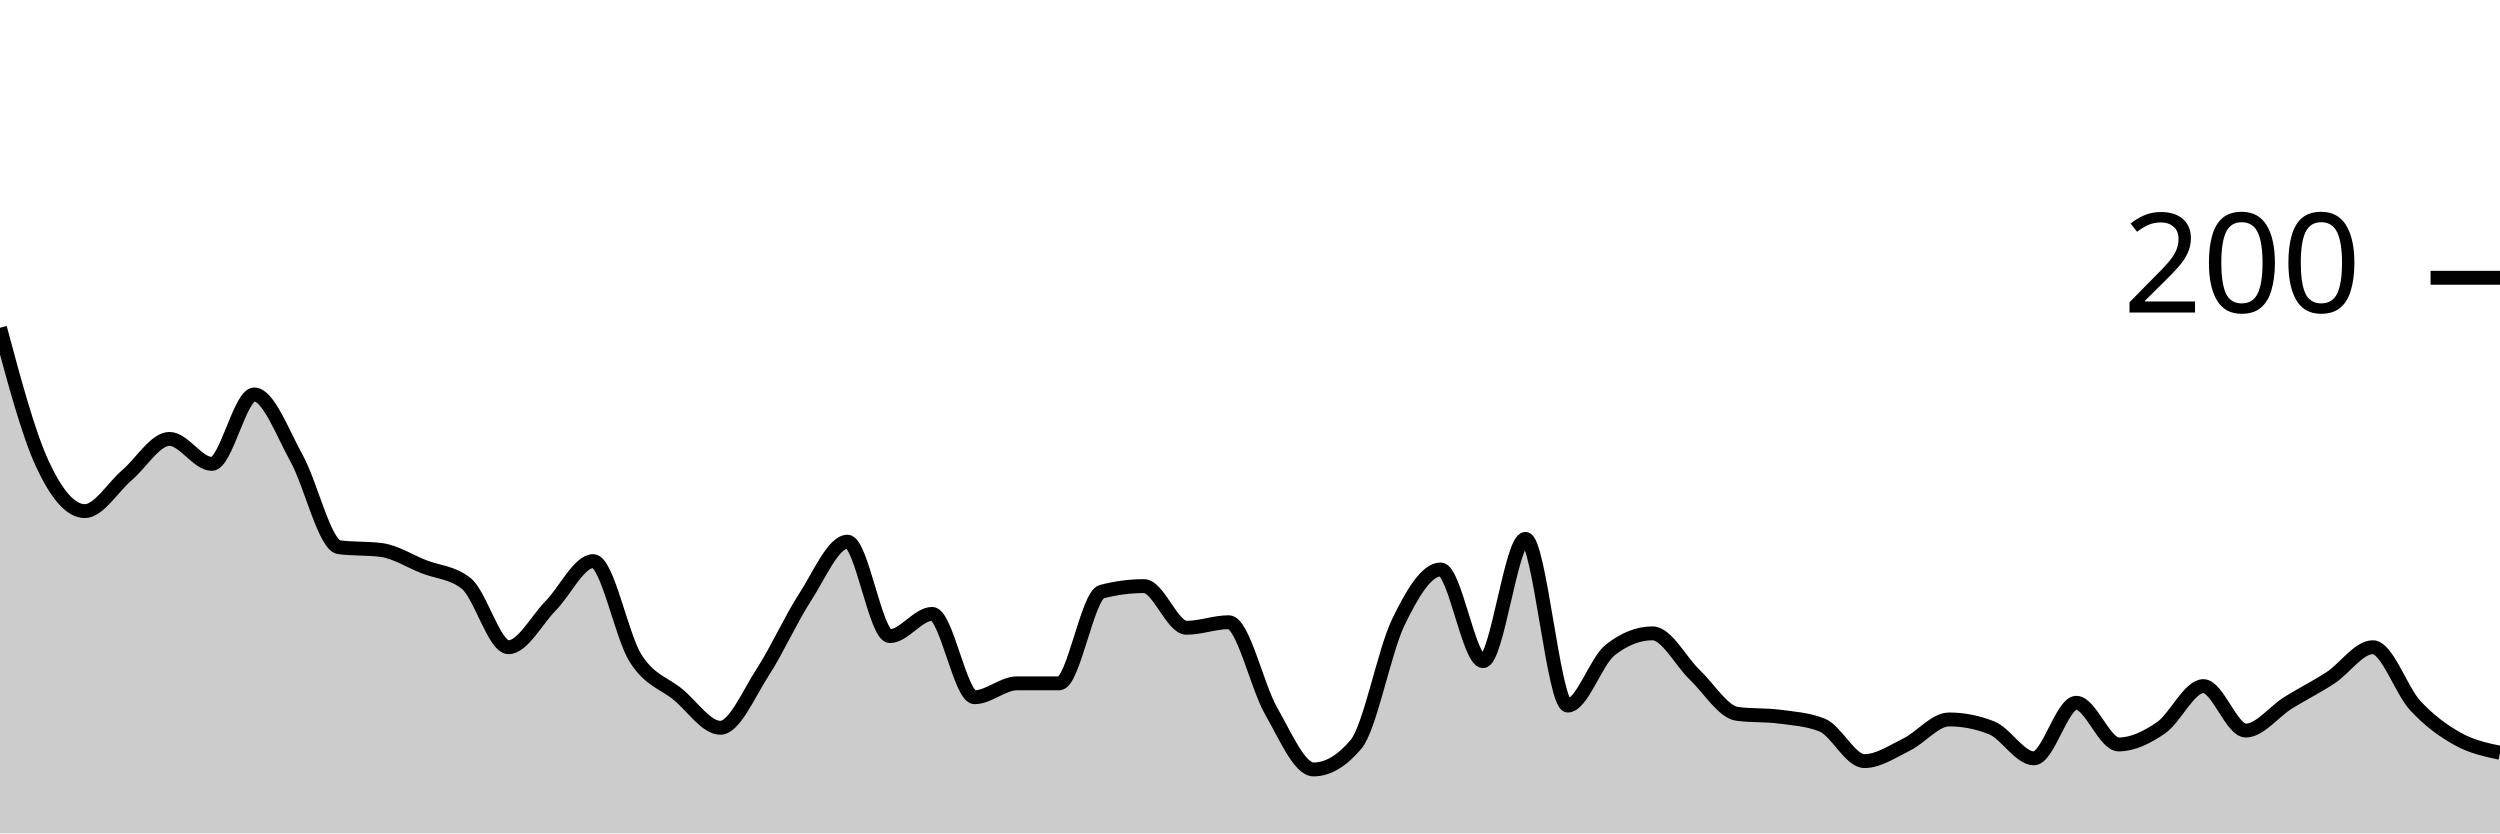
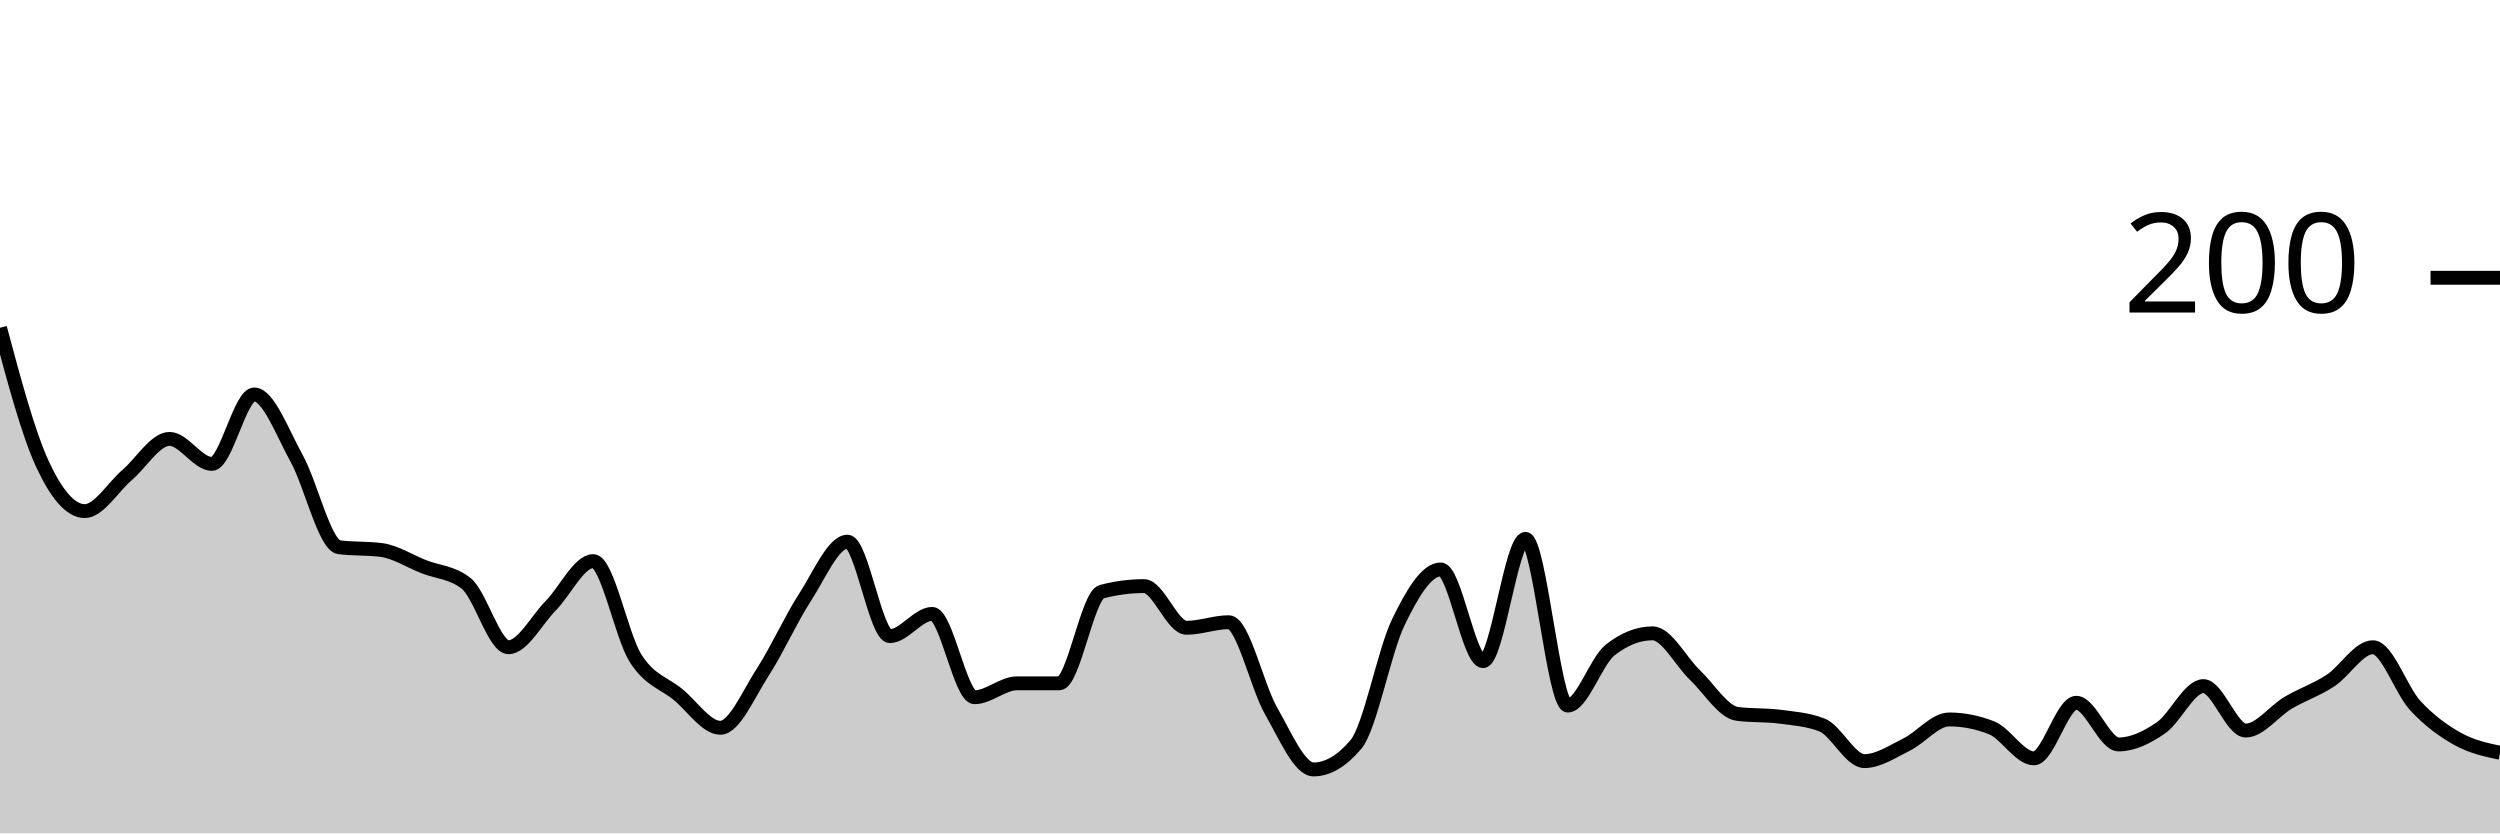
<svg xmlns="http://www.w3.org/2000/svg" viewBox="0 0 180 60">
  <g transform="translate(0,20)">
-     <path class="area" fill="rgba(0, 0, 0, 0.2)" d="M0,3.6C1.017,7.4,2.034,11.2,3.051,13.4C4.068,15.6,5.085,16.8,6.102,16.8C7.119,16.8,8.136,15.067,9.153,14.2C10.169,13.333,11.186,11.6,12.203,11.6C13.22,11.6,14.237,13.4,15.254,13.4C16.271,13.4,17.288,8.4,18.305,8.4C19.322,8.4,20.339,11.167,21.356,13C22.373,14.833,23.39,19.267,24.407,19.4C25.424,19.533,26.441,19.467,27.458,19.6C28.475,19.733,29.492,20.4,30.508,20.8C31.525,21.2,32.542,21.2,33.559,22C34.576,22.8,35.593,26.6,36.61,26.6C37.627,26.6,38.644,24.633,39.661,23.6C40.678,22.567,41.695,20.4,42.712,20.4C43.729,20.4,44.746,25.8,45.763,27.4C46.78,29,47.797,29.167,48.814,30C49.831,30.833,50.847,32.4,51.864,32.4C52.881,32.4,53.898,29.967,54.915,28.4C55.932,26.833,56.949,24.567,57.966,23C58.983,21.433,60,19,61.017,19C62.034,19,63.051,25.8,64.068,25.8C65.085,25.8,66.102,24.2,67.119,24.2C68.136,24.2,69.153,30.2,70.169,30.2C71.186,30.2,72.203,29.2,73.22,29.2C74.237,29.2,75.254,29.2,76.271,29.2C77.288,29.2,78.305,22.867,79.322,22.6C80.339,22.333,81.356,22.2,82.373,22.2C83.39,22.2,84.407,25.2,85.424,25.2C86.441,25.2,87.458,24.8,88.475,24.8C89.492,24.8,90.508,29.433,91.525,31.2C92.542,32.967,93.559,35.4,94.576,35.4C95.593,35.4,96.61,34.8,97.627,33.6C98.644,32.4,99.661,26.9,100.678,24.8C101.695,22.7,102.712,21,103.729,21C104.746,21,105.763,27.6,106.78,27.6C107.797,27.6,108.814,18.8,109.831,18.8C110.847,18.8,111.864,30.8,112.881,30.8C113.898,30.8,114.915,27.6,115.932,26.8C116.949,26,117.966,25.6,118.983,25.6C120,25.6,121.017,27.633,122.034,28.6C123.051,29.567,124.068,31.267,125.085,31.4C126.102,31.533,127.119,31.467,128.136,31.6C129.153,31.733,130.169,31.8,131.186,32.2C132.203,32.6,133.22,34.8,134.237,34.8C135.254,34.8,136.271,34.1,137.288,33.6C138.305,33.1,139.322,31.8,140.339,31.8C141.356,31.8,142.373,32,143.39,32.4C144.407,32.8,145.424,34.6,146.441,34.6C147.458,34.6,148.475,30.6,149.492,30.6C150.508,30.6,151.525,33.6,152.542,33.6C153.559,33.6,154.576,33.1,155.593,32.4C156.61,31.7,157.627,29.4,158.644,29.4C159.661,29.4,160.678,32.6,161.695,32.6C162.712,32.6,163.729,31.233,164.746,30.6C165.763,29.967,166.78,29.467,167.797,28.8C168.814,28.133,169.831,26.6,170.847,26.6C171.864,26.6,172.881,29.7,173.898,30.8C174.915,31.9,175.932,32.633,176.949,33.2C177.966,33.767,178.983,33.983,180,34.2L180,40C178.983,40,177.966,40,176.949,40C175.932,40,174.915,40,173.898,40C172.881,40,171.864,40,170.847,40C169.831,40,168.814,40,167.797,40C166.78,40,165.763,40,164.746,40C163.729,40,162.712,40,161.695,40C160.678,40,159.661,40,158.644,40C157.627,40,156.61,40,155.593,40C154.576,40,153.559,40,152.542,40C151.525,40,150.508,40,149.492,40C148.475,40,147.458,40,146.441,40C145.424,40,144.407,40,143.39,40C142.373,40,141.356,40,140.339,40C139.322,40,138.305,40,137.288,40C136.271,40,135.254,40,134.237,40C133.22,40,132.203,40,131.186,40C130.169,40,129.153,40,128.136,40C127.119,40,126.102,40,125.085,40C124.068,40,123.051,40,122.034,40C121.017,40,120,40,118.983,40C117.966,40,116.949,40,115.932,40C114.915,40,113.898,40,112.881,40C111.864,40,110.847,40,109.831,40C108.814,40,107.797,40,106.78,40C105.763,40,104.746,40,103.729,40C102.712,40,101.695,40,100.678,40C99.661,40,98.644,40,97.627,40C96.61,40,95.593,40,94.576,40C93.559,40,92.542,40,91.525,40C90.508,40,89.492,40,88.475,40C87.458,40,86.441,40,85.424,40C84.407,40,83.39,40,82.373,40C81.356,40,80.339,40,79.322,40C78.305,40,77.288,40,76.271,40C75.254,40,74.237,40,73.22,40C72.203,40,71.186,40,70.169,40C69.153,40,68.136,40,67.119,40C66.102,40,65.085,40,64.068,40C63.051,40,62.034,40,61.017,40C60,40,58.983,40,57.966,40C56.949,40,55.932,40,54.915,40C53.898,40,52.881,40,51.864,40C50.847,40,49.831,40,48.814,40C47.797,40,46.78,40,45.763,40C44.746,40,43.729,40,42.712,40C41.695,40,40.678,40,39.661,40C38.644,40,37.627,40,36.61,40C35.593,40,34.576,40,33.559,40C32.542,40,31.525,40,30.508,40C29.492,40,28.475,40,27.458,40C26.441,40,25.424,40,24.407,40C23.39,40,22.373,40,21.356,40C20.339,40,19.322,40,18.305,40C17.288,40,16.271,40,15.254,40C14.237,40,13.22,40,12.203,40C11.186,40,10.169,40,9.153,40C8.136,40,7.119,40,6.102,40C5.085,40,4.068,40,3.051,40C2.034,40,1.017,40,0,40Z" />
-     <path class="line" stroke="black" fill="none" d="M0,3.6C1.017,7.4,2.034,11.2,3.051,13.4C4.068,15.6,5.085,16.8,6.102,16.8C7.119,16.8,8.136,15.067,9.153,14.2C10.169,13.333,11.186,11.6,12.203,11.6C13.22,11.6,14.237,13.4,15.254,13.4C16.271,13.4,17.288,8.4,18.305,8.4C19.322,8.4,20.339,11.167,21.356,13C22.373,14.833,23.39,19.267,24.407,19.4C25.424,19.533,26.441,19.467,27.458,19.6C28.475,19.733,29.492,20.4,30.508,20.8C31.525,21.2,32.542,21.2,33.559,22C34.576,22.8,35.593,26.6,36.61,26.6C37.627,26.6,38.644,24.633,39.661,23.6C40.678,22.567,41.695,20.4,42.712,20.4C43.729,20.4,44.746,25.8,45.763,27.4C46.78,29,47.797,29.167,48.814,30C49.831,30.833,50.847,32.4,51.864,32.4C52.881,32.4,53.898,29.967,54.915,28.4C55.932,26.833,56.949,24.567,57.966,23C58.983,21.433,60,19,61.017,19C62.034,19,63.051,25.8,64.068,25.8C65.085,25.8,66.102,24.2,67.119,24.2C68.136,24.2,69.153,30.2,70.169,30.2C71.186,30.2,72.203,29.2,73.22,29.2C74.237,29.2,75.254,29.2,76.271,29.2C77.288,29.2,78.305,22.867,79.322,22.6C80.339,22.333,81.356,22.2,82.373,22.2C83.39,22.2,84.407,25.2,85.424,25.2C86.441,25.2,87.458,24.8,88.475,24.8C89.492,24.8,90.508,29.433,91.525,31.2C92.542,32.967,93.559,35.4,94.576,35.4C95.593,35.4,96.61,34.8,97.627,33.6C98.644,32.4,99.661,26.9,100.678,24.8C101.695,22.7,102.712,21,103.729,21C104.746,21,105.763,27.6,106.78,27.6C107.797,27.6,108.814,18.8,109.831,18.8C110.847,18.8,111.864,30.8,112.881,30.8C113.898,30.8,114.915,27.6,115.932,26.8C116.949,26,117.966,25.6,118.983,25.6C120,25.6,121.017,27.633,122.034,28.6C123.051,29.567,124.068,31.267,125.085,31.4C126.102,31.533,127.119,31.467,128.136,31.6C129.153,31.733,130.169,31.8,131.186,32.2C132.203,32.6,133.22,34.8,134.237,34.8C135.254,34.8,136.271,34.1,137.288,33.6C138.305,33.1,139.322,31.8,140.339,31.8C141.356,31.8,142.373,32,143.39,32.4C144.407,32.8,145.424,34.6,146.441,34.6C147.458,34.6,148.475,30.6,149.492,30.6C150.508,30.6,151.525,33.6,152.542,33.6C153.559,33.6,154.576,33.1,155.593,32.4C156.61,31.7,157.627,29.4,158.644,29.4C159.661,29.4,160.678,32.6,161.695,32.6C162.712,32.6,163.729,31.233,164.746,30.6C165.763,29.967,166.78,29.467,167.797,28.8C168.814,28.133,169.831,26.6,170.847,26.6C171.864,26.6,172.881,29.7,173.898,30.8C174.915,31.9,175.932,32.633,176.949,33.2C177.966,33.767,178.983,33.983,180,34.2" />
+     <path class="area" fill="rgba(0, 0, 0, 0.2)" d="M0,3.6C1.017,7.4,2.034,11.2,3.051,13.4C4.068,15.6,5.085,16.8,6.102,16.8C7.119,16.8,8.136,15.067,9.153,14.2C10.169,13.333,11.186,11.6,12.203,11.6C13.22,11.6,14.237,13.4,15.254,13.4C16.271,13.4,17.288,8.4,18.305,8.4C19.322,8.4,20.339,11.167,21.356,13C22.373,14.833,23.39,19.267,24.407,19.4C25.424,19.533,26.441,19.467,27.458,19.6C28.475,19.733,29.492,20.4,30.508,20.8C31.525,21.2,32.542,21.2,33.559,22C34.576,22.8,35.593,26.6,36.61,26.6C37.627,26.6,38.644,24.633,39.661,23.6C40.678,22.567,41.695,20.4,42.712,20.4C43.729,20.4,44.746,25.8,45.763,27.4C46.78,29,47.797,29.167,48.814,30C49.831,30.833,50.847,32.4,51.864,32.4C52.881,32.4,53.898,29.967,54.915,28.4C55.932,26.833,56.949,24.567,57.966,23C58.983,21.433,60,19,61.017,19C62.034,19,63.051,25.8,64.068,25.8C65.085,25.8,66.102,24.2,67.119,24.2C68.136,24.2,69.153,30.2,70.169,30.2C71.186,30.2,72.203,29.2,73.22,29.2C74.237,29.2,75.254,29.2,76.271,29.2C77.288,29.2,78.305,22.867,79.322,22.6C80.339,22.333,81.356,22.2,82.373,22.2C83.39,22.2,84.407,25.2,85.424,25.2C86.441,25.2,87.458,24.8,88.475,24.8C89.492,24.8,90.508,29.433,91.525,31.2C92.542,32.967,93.559,35.4,94.576,35.4C95.593,35.4,96.61,34.8,97.627,33.6C98.644,32.4,99.661,26.9,100.678,24.8C101.695,22.7,102.712,21,103.729,21C104.746,21,105.763,27.6,106.78,27.6C107.797,27.6,108.814,18.8,109.831,18.8C110.847,18.8,111.864,30.8,112.881,30.8C113.898,30.8,114.915,27.6,115.932,26.8C116.949,26,117.966,25.6,118.983,25.6C120,25.6,121.017,27.633,122.034,28.6C123.051,29.567,124.068,31.267,125.085,31.4C126.102,31.533,127.119,31.467,128.136,31.6C129.153,31.733,130.169,31.8,131.186,32.2C132.203,32.6,133.22,34.8,134.237,34.8C135.254,34.8,136.271,34.1,137.288,33.6C138.305,33.1,139.322,31.8,140.339,31.8C141.356,31.8,142.373,32,143.39,32.4C144.407,32.8,145.424,34.6,146.441,34.6C147.458,34.6,148.475,30.6,149.492,30.6C150.508,30.6,151.525,33.6,152.542,33.6C153.559,33.6,154.576,33.1,155.593,32.4C156.61,31.7,157.627,29.4,158.644,29.4C159.661,29.4,160.678,32.6,161.695,32.6C162.712,32.6,163.729,31.2,164.746,30.6C165.763,30,166.78,29.667,167.797,29C168.814,28.333,169.831,26.6,170.847,26.6C171.864,26.6,172.881,29.7,173.898,30.8C174.915,31.9,175.932,32.633,176.949,33.2C177.966,33.767,178.983,33.983,180,34.2L180,40C178.983,40,177.966,40,176.949,40C175.932,40,174.915,40,173.898,40C172.881,40,171.864,40,170.847,40C169.831,40,168.814,40,167.797,40C166.78,40,165.763,40,164.746,40C163.729,40,162.712,40,161.695,40C160.678,40,159.661,40,158.644,40C157.627,40,156.61,40,155.593,40C154.576,40,153.559,40,152.542,40C151.525,40,150.508,40,149.492,40C148.475,40,147.458,40,146.441,40C145.424,40,144.407,40,143.39,40C142.373,40,141.356,40,140.339,40C139.322,40,138.305,40,137.288,40C136.271,40,135.254,40,134.237,40C133.22,40,132.203,40,131.186,40C130.169,40,129.153,40,128.136,40C127.119,40,126.102,40,125.085,40C124.068,40,123.051,40,122.034,40C121.017,40,120,40,118.983,40C117.966,40,116.949,40,115.932,40C114.915,40,113.898,40,112.881,40C111.864,40,110.847,40,109.831,40C108.814,40,107.797,40,106.78,40C105.763,40,104.746,40,103.729,40C102.712,40,101.695,40,100.678,40C99.661,40,98.644,40,97.627,40C96.61,40,95.593,40,94.576,40C93.559,40,92.542,40,91.525,40C90.508,40,89.492,40,88.475,40C87.458,40,86.441,40,85.424,40C84.407,40,83.39,40,82.373,40C81.356,40,80.339,40,79.322,40C78.305,40,77.288,40,76.271,40C75.254,40,74.237,40,73.22,40C72.203,40,71.186,40,70.169,40C69.153,40,68.136,40,67.119,40C66.102,40,65.085,40,64.068,40C63.051,40,62.034,40,61.017,40C60,40,58.983,40,57.966,40C56.949,40,55.932,40,54.915,40C53.898,40,52.881,40,51.864,40C50.847,40,49.831,40,48.814,40C47.797,40,46.78,40,45.763,40C44.746,40,43.729,40,42.712,40C41.695,40,40.678,40,39.661,40C38.644,40,37.627,40,36.61,40C35.593,40,34.576,40,33.559,40C32.542,40,31.525,40,30.508,40C29.492,40,28.475,40,27.458,40C26.441,40,25.424,40,24.407,40C23.39,40,22.373,40,21.356,40C20.339,40,19.322,40,18.305,40C17.288,40,16.271,40,15.254,40C14.237,40,13.22,40,12.203,40C11.186,40,10.169,40,9.153,40C8.136,40,7.119,40,6.102,40C5.085,40,4.068,40,3.051,40C2.034,40,1.017,40,0,40Z" />
+     <path class="line" stroke="black" fill="none" d="M0,3.6C1.017,7.4,2.034,11.2,3.051,13.4C4.068,15.6,5.085,16.8,6.102,16.8C7.119,16.8,8.136,15.067,9.153,14.2C10.169,13.333,11.186,11.6,12.203,11.6C13.22,11.6,14.237,13.4,15.254,13.4C16.271,13.4,17.288,8.4,18.305,8.4C19.322,8.4,20.339,11.167,21.356,13C22.373,14.833,23.39,19.267,24.407,19.4C25.424,19.533,26.441,19.467,27.458,19.6C28.475,19.733,29.492,20.4,30.508,20.8C31.525,21.2,32.542,21.2,33.559,22C34.576,22.8,35.593,26.6,36.61,26.6C37.627,26.6,38.644,24.633,39.661,23.6C40.678,22.567,41.695,20.4,42.712,20.4C43.729,20.4,44.746,25.8,45.763,27.4C46.78,29,47.797,29.167,48.814,30C49.831,30.833,50.847,32.4,51.864,32.4C52.881,32.4,53.898,29.967,54.915,28.4C55.932,26.833,56.949,24.567,57.966,23C58.983,21.433,60,19,61.017,19C62.034,19,63.051,25.8,64.068,25.8C65.085,25.8,66.102,24.2,67.119,24.2C68.136,24.2,69.153,30.2,70.169,30.2C71.186,30.2,72.203,29.2,73.22,29.2C74.237,29.2,75.254,29.2,76.271,29.2C77.288,29.2,78.305,22.867,79.322,22.6C80.339,22.333,81.356,22.2,82.373,22.2C83.39,22.2,84.407,25.2,85.424,25.2C86.441,25.2,87.458,24.8,88.475,24.8C89.492,24.8,90.508,29.433,91.525,31.2C92.542,32.967,93.559,35.4,94.576,35.4C95.593,35.4,96.61,34.8,97.627,33.6C98.644,32.4,99.661,26.9,100.678,24.8C101.695,22.7,102.712,21,103.729,21C104.746,21,105.763,27.6,106.78,27.6C107.797,27.6,108.814,18.8,109.831,18.8C110.847,18.8,111.864,30.8,112.881,30.8C113.898,30.8,114.915,27.6,115.932,26.8C116.949,26,117.966,25.6,118.983,25.6C120,25.6,121.017,27.633,122.034,28.6C123.051,29.567,124.068,31.267,125.085,31.4C126.102,31.533,127.119,31.467,128.136,31.6C129.153,31.733,130.169,31.8,131.186,32.2C132.203,32.6,133.22,34.8,134.237,34.8C135.254,34.8,136.271,34.1,137.288,33.6C138.305,33.1,139.322,31.8,140.339,31.8C141.356,31.8,142.373,32,143.39,32.4C144.407,32.8,145.424,34.6,146.441,34.6C147.458,34.6,148.475,30.6,149.492,30.6C150.508,30.6,151.525,33.6,152.542,33.6C153.559,33.6,154.576,33.1,155.593,32.4C156.61,31.7,157.627,29.4,158.644,29.4C159.661,29.4,160.678,32.6,161.695,32.6C162.712,32.6,163.729,31.2,164.746,30.6C165.763,30,166.78,29.667,167.797,29C168.814,28.333,169.831,26.6,170.847,26.6C171.864,26.6,172.881,29.7,173.898,30.8C174.915,31.9,175.932,32.633,176.949,33.2C177.966,33.767,178.983,33.983,180,34.2" />
    <path class="axis-ceiling" stroke-width="1" stroke="black" fill="none" d="M175,0L180,0" />
    <text class="axis-ceiling-label" font-family="sans-serif" text-anchor="end" font-size="10px" x="170" y="2.5">200</text>
  </g>
</svg>
